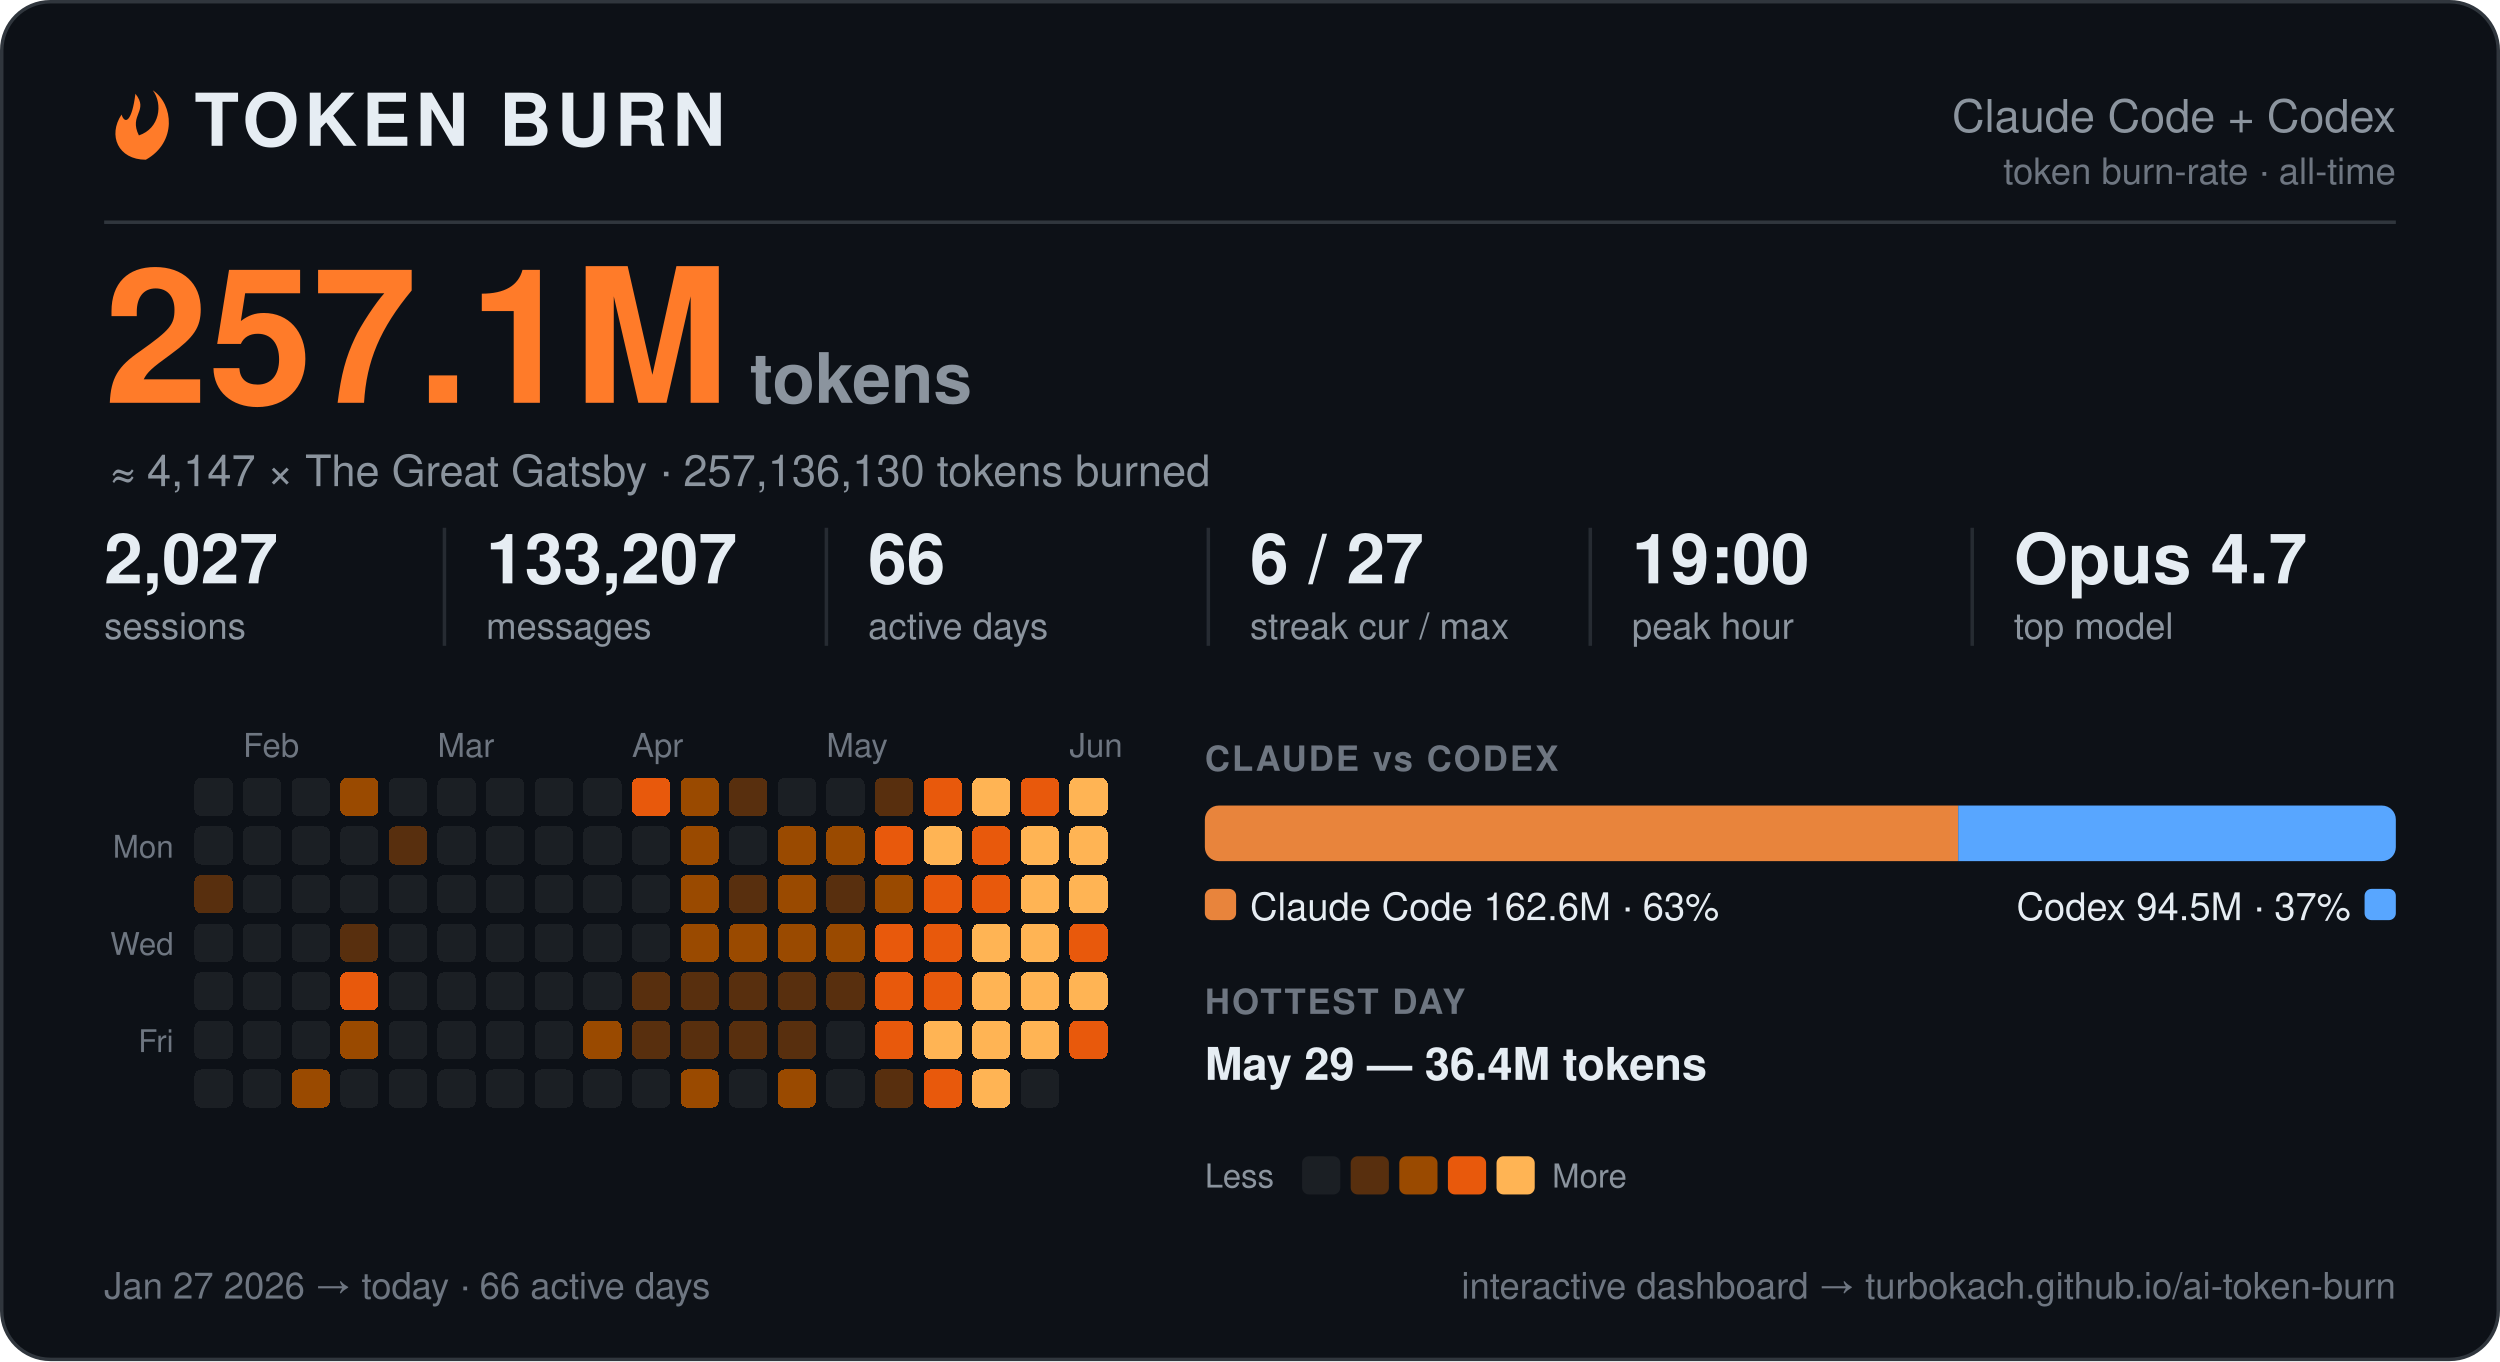
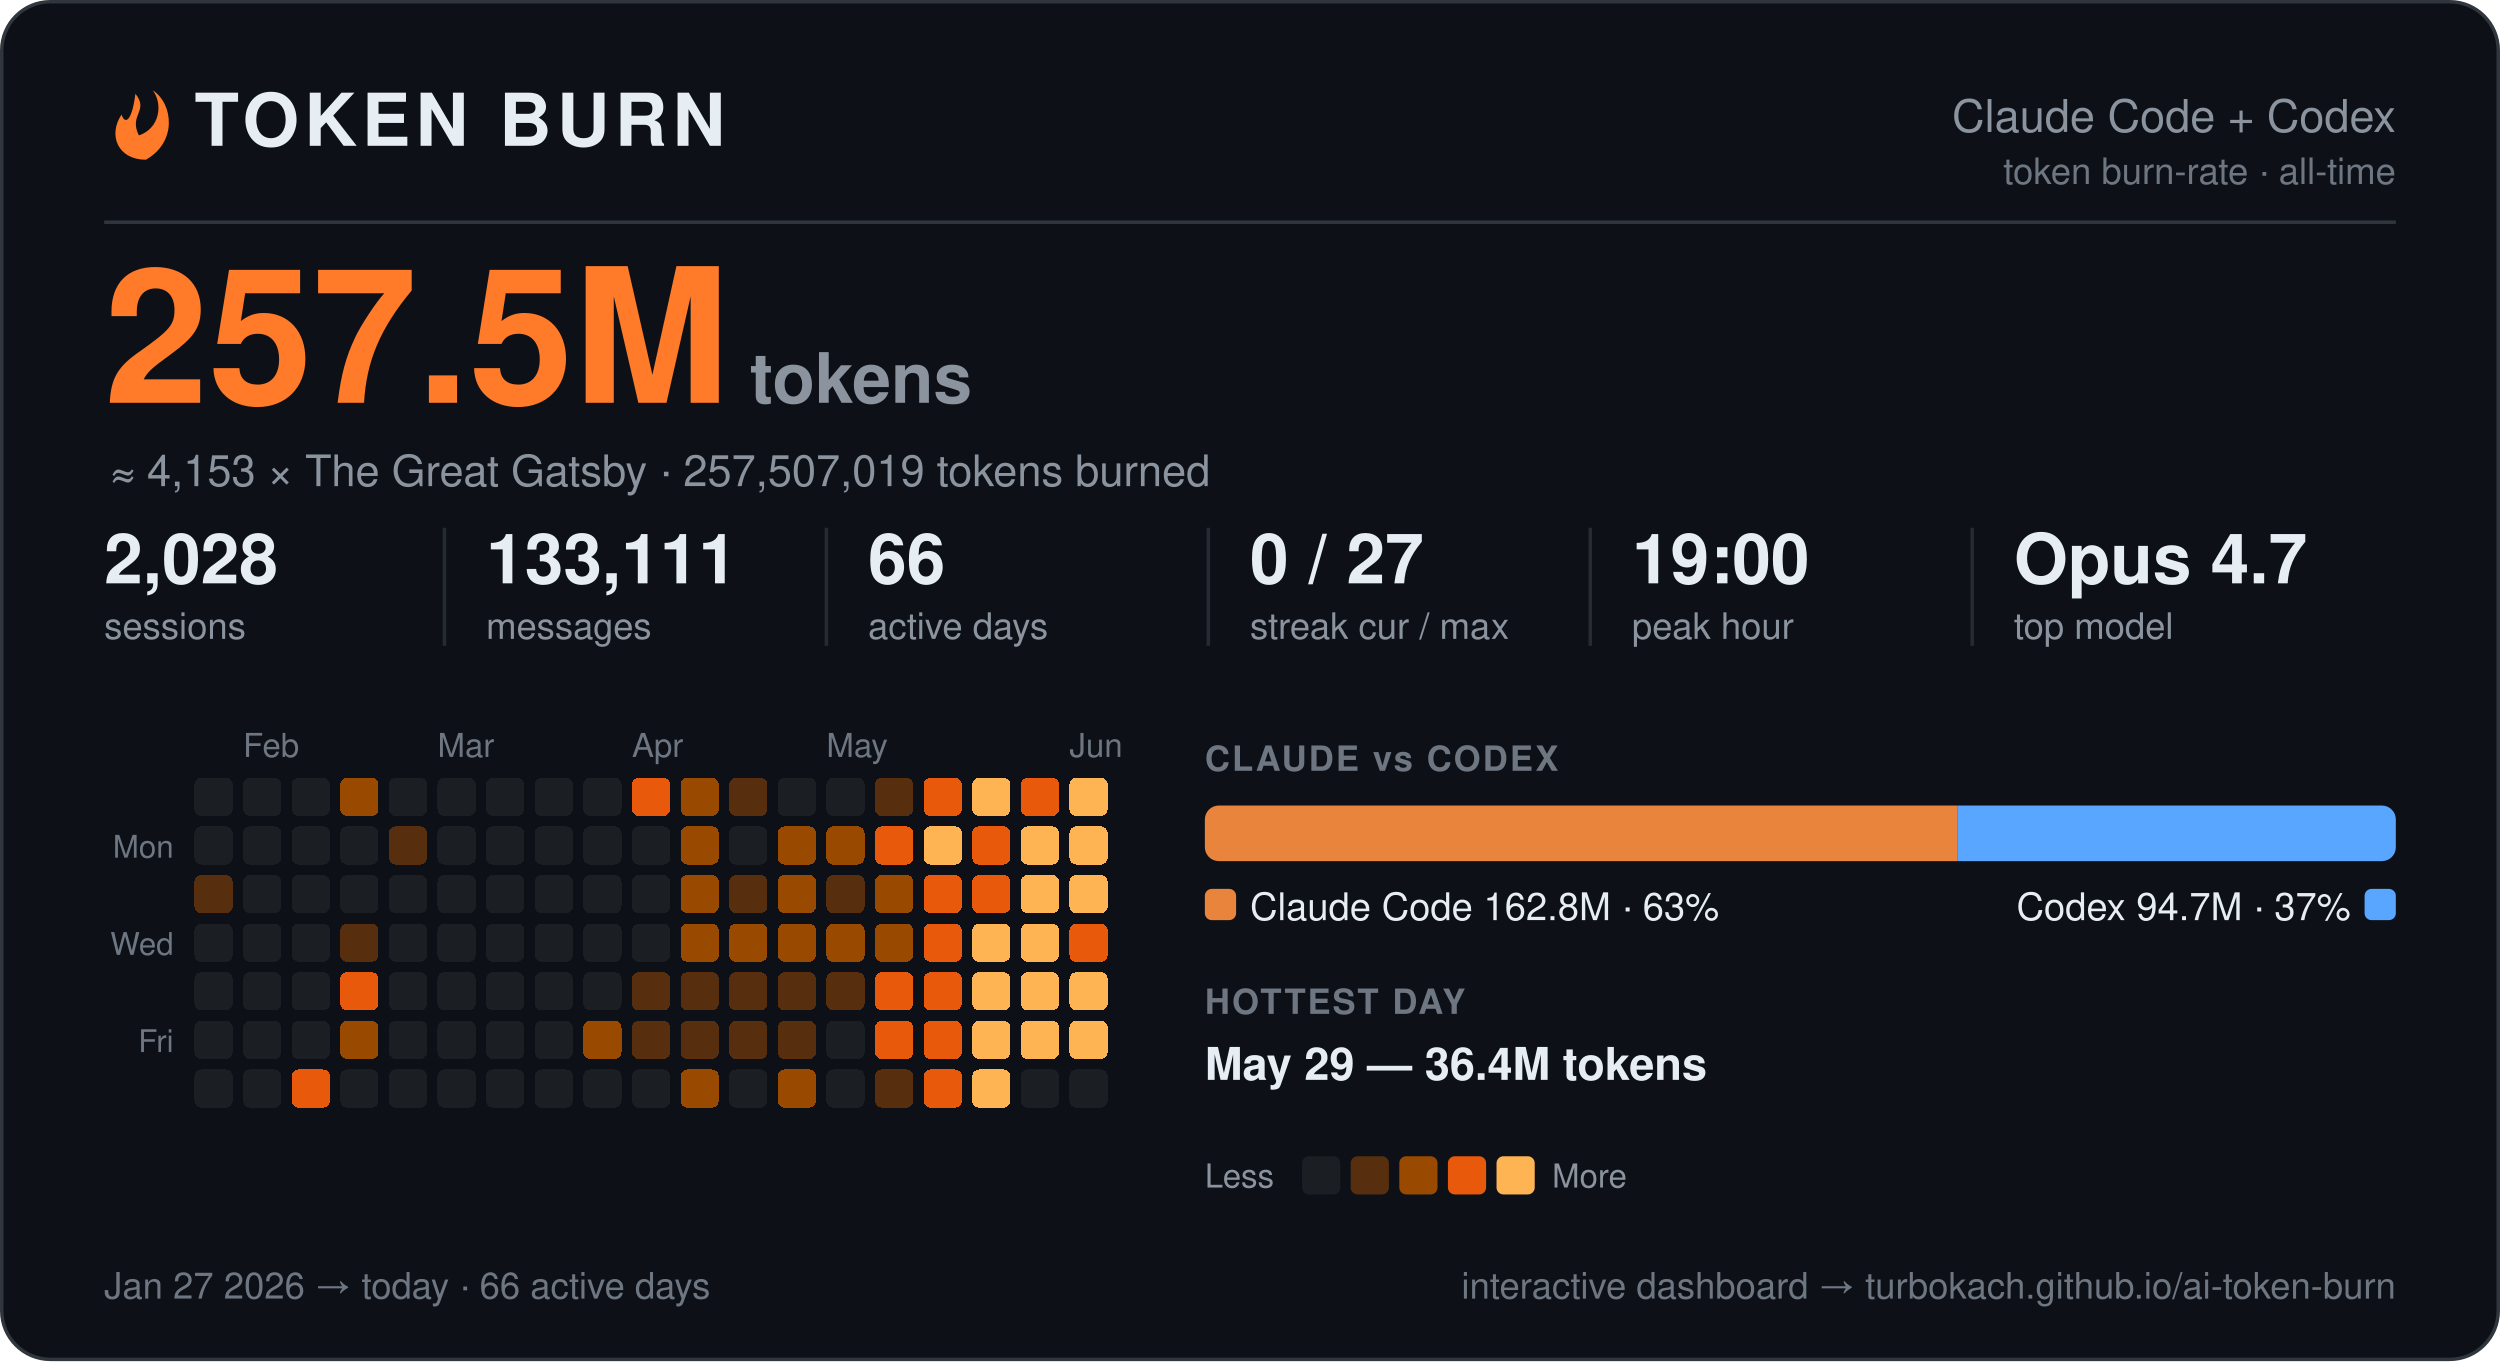
<svg xmlns="http://www.w3.org/2000/svg" width="720" height="392" viewBox="0 0 720 392" font-family="-apple-system, BlinkMacSystemFont, 'Segoe UI', Helvetica, Arial, 'Liberation Sans', sans-serif" role="img" aria-label="Token burn — Claude Code + Codex">
  <rect x="0.5" y="0.5" width="719" height="391" rx="14" fill="#0d1117" stroke="#30363d" />
  <g transform="translate(30,27)">
    <path d="M9 0 C13 5 7 6 10 12 C16 10 17 3 14 -1 C20 3 21 14 12 19 C4 19 1 12 5 6 C6 9 8 8 9 0 Z" fill="#ff7b29" />
  </g>
  <text x="56.0" y="42.0" font-size="21" fill="#e6edf3" font-weight="800" letter-spacing="1.5">TOKEN BURN</text>
  <text x="690.0" y="38.0" font-size="13" fill="#8b949e" text-anchor="end">Claude Code + Codex</text>
  <text x="690.0" y="53.0" font-size="10.5" fill="#6e7681" text-anchor="end">token burn-rate · all-time</text>
  <line x1="30" y1="64" x2="690" y2="64" stroke="#30363d" />
-   <text x="30.0" y="116.0" font-size="54" fill="#ff7b29" font-weight="800">257.1M</text>
+   <text x="30.0" y="116.0" font-size="54" fill="#ff7b29" font-weight="800">257.5M</text>
  <text x="216.0" y="116.0" font-size="20" fill="#8b949e" font-weight="600">tokens</text>
-   <text x="32.0" y="140.0" font-size="12.5" fill="#8b949e">≈ 4,147 × The Great Gatsby  ·  257,136,130 tokens burned</text>
-   <text x="30.0" y="168.0" font-size="20" fill="#e6edf3" font-weight="700">2,027</text>
+   <text x="32.0" y="140.0" font-size="12.5" fill="#8b949e">≈ 4,153 × The Great Gatsby  ·  257,507,019 tokens burned</text>
+   <text x="30.0" y="168.0" font-size="20" fill="#e6edf3" font-weight="700">2,028</text>
  <text x="30.0" y="184.0" font-size="10.5" fill="#8b949e">sessions</text>
-   <text x="140.0" y="168.0" font-size="20" fill="#e6edf3" font-weight="700">133,207</text>
+   <text x="140.0" y="168.0" font-size="20" fill="#e6edf3" font-weight="700">133,111</text>
  <text x="140.0" y="184.0" font-size="10.5" fill="#8b949e">messages</text>
  <line x1="128.0" y1="152" x2="128.0" y2="186" stroke="#30363d" opacity="0.7" />
  <text x="250.0" y="168.0" font-size="20" fill="#e6edf3" font-weight="700">66</text>
  <text x="250.0" y="184.0" font-size="10.5" fill="#8b949e">active days</text>
  <line x1="238.0" y1="152" x2="238.0" y2="186" stroke="#30363d" opacity="0.7" />
-   <text x="360.0" y="168.0" font-size="20" fill="#e6edf3" font-weight="700">6 / 27</text>
+   <text x="360.0" y="168.0" font-size="20" fill="#e6edf3" font-weight="700">0 / 27</text>
  <text x="360.0" y="184.0" font-size="10.5" fill="#8b949e">streak cur / max</text>
  <line x1="348.0" y1="152" x2="348.0" y2="186" stroke="#30363d" opacity="0.7" />
  <text x="470.0" y="168.0" font-size="20" fill="#e6edf3" font-weight="700">19:00</text>
  <text x="470.0" y="184.0" font-size="10.5" fill="#8b949e">peak hour</text>
  <line x1="458.0" y1="152" x2="458.0" y2="186" stroke="#30363d" opacity="0.7" />
  <text x="580.0" y="168.0" font-size="20" fill="#e6edf3" font-weight="700">Opus 4.7</text>
  <text x="580.0" y="184.0" font-size="10.5" fill="#8b949e">top model</text>
  <line x1="568.0" y1="152" x2="568.0" y2="186" stroke="#30363d" opacity="0.7" />
  <text x="70.0" y="218.0" font-size="9.5" fill="#6e7681">Feb</text>
  <text x="126.0" y="218.0" font-size="9.5" fill="#6e7681">Mar</text>
  <text x="182.0" y="218.0" font-size="9.5" fill="#6e7681">Apr</text>
  <text x="238.0" y="218.0" font-size="9.5" fill="#6e7681">May</text>
  <text x="308.0" y="218.0" font-size="9.5" fill="#6e7681">Jun</text>
  <text x="50.0" y="247.0" font-size="9" fill="#6e7681" text-anchor="end">Mon</text>
  <text x="50.0" y="275.0" font-size="9" fill="#6e7681" text-anchor="end">Wed</text>
  <text x="50.0" y="303.0" font-size="9" fill="#6e7681" text-anchor="end">Fri</text>
  <g shape-rendering="crispEdges">
    <rect x="224" y="308" width="11" height="11" rx="2" fill="#9a4a00" />
    <rect x="238" y="252" width="11" height="11" rx="2" fill="#582f0e" />
    <rect x="252" y="224" width="11" height="11" rx="2" fill="#582f0e" />
-     <rect x="252" y="266" width="11" height="11" rx="2" fill="#e8590c" />
+     <rect x="252" y="266" width="11" height="11" rx="2" fill="#9a4a00" />
    <rect x="252" y="280" width="11" height="11" rx="2" fill="#e8590c" />
    <rect x="252" y="294" width="11" height="11" rx="2" fill="#e8590c" />
    <rect x="252" y="308" width="11" height="11" rx="2" fill="#582f0e" />
    <rect x="266" y="224" width="11" height="11" rx="2" fill="#e8590c" />
    <rect x="266" y="238" width="11" height="11" rx="2" fill="#ffb454" />
    <rect x="266" y="252" width="11" height="11" rx="2" fill="#e8590c" />
    <rect x="266" y="266" width="11" height="11" rx="2" fill="#e8590c" />
    <rect x="266" y="280" width="11" height="11" rx="2" fill="#e8590c" />
-     <rect x="266" y="294" width="11" height="11" rx="2" fill="#ffb454" />
+     <rect x="266" y="294" width="11" height="11" rx="2" fill="#e8590c" />
    <rect x="266" y="308" width="11" height="11" rx="2" fill="#e8590c" />
    <rect x="280" y="224" width="11" height="11" rx="2" fill="#ffb454" />
    <rect x="280" y="238" width="11" height="11" rx="2" fill="#e8590c" />
    <rect x="280" y="252" width="11" height="11" rx="2" fill="#e8590c" />
    <rect x="280" y="266" width="11" height="11" rx="2" fill="#ffb454" />
    <rect x="280" y="280" width="11" height="11" rx="2" fill="#ffb454" />
    <rect x="280" y="294" width="11" height="11" rx="2" fill="#ffb454" />
    <rect x="280" y="308" width="11" height="11" rx="2" fill="#ffb454" />
    <rect x="294" y="224" width="11" height="11" rx="2" fill="#e8590c" />
    <rect x="294" y="238" width="11" height="11" rx="2" fill="#ffb454" />
    <rect x="294" y="252" width="11" height="11" rx="2" fill="#ffb454" />
    <rect x="294" y="266" width="11" height="11" rx="2" fill="#ffb454" />
    <rect x="294" y="280" width="11" height="11" rx="2" fill="#ffb454" />
    <rect x="294" y="294" width="11" height="11" rx="2" fill="#ffb454" />
    <rect x="308" y="224" width="11" height="11" rx="2" fill="#ffb454" />
    <rect x="308" y="238" width="11" height="11" rx="2" fill="#ffb454" />
    <rect x="308" y="252" width="11" height="11" rx="2" fill="#ffb454" />
    <rect x="308" y="266" width="11" height="11" rx="2" fill="#e8590c" />
    <rect x="308" y="280" width="11" height="11" rx="2" fill="#ffb454" />
-     <rect x="308" y="294" width="11" height="11" rx="2" fill="#e8590c" />
+     <rect x="308" y="294" width="11" height="11" rx="2" fill="#ffb454" />
    <rect x="56" y="252" width="11" height="11" rx="2" fill="#582f0e" />
-     <rect x="84" y="308" width="11" height="11" rx="2" fill="#9a4a00" />
+     <rect x="84" y="308" width="11" height="11" rx="2" fill="#e8590c" />
    <rect x="98" y="224" width="11" height="11" rx="2" fill="#9a4a00" />
    <rect x="98" y="266" width="11" height="11" rx="2" fill="#582f0e" />
    <rect x="98" y="280" width="11" height="11" rx="2" fill="#e8590c" />
    <rect x="98" y="294" width="11" height="11" rx="2" fill="#9a4a00" />
    <rect x="112" y="238" width="11" height="11" rx="2" fill="#582f0e" />
    <rect x="168" y="294" width="11" height="11" rx="2" fill="#9a4a00" />
    <rect x="182" y="224" width="11" height="11" rx="2" fill="#e8590c" />
    <rect x="182" y="280" width="11" height="11" rx="2" fill="#582f0e" />
    <rect x="182" y="294" width="11" height="11" rx="2" fill="#582f0e" />
    <rect x="196" y="224" width="11" height="11" rx="2" fill="#9a4a00" />
    <rect x="196" y="238" width="11" height="11" rx="2" fill="#9a4a00" />
    <rect x="196" y="252" width="11" height="11" rx="2" fill="#9a4a00" />
    <rect x="196" y="266" width="11" height="11" rx="2" fill="#9a4a00" />
    <rect x="196" y="280" width="11" height="11" rx="2" fill="#582f0e" />
    <rect x="196" y="294" width="11" height="11" rx="2" fill="#582f0e" />
    <rect x="196" y="308" width="11" height="11" rx="2" fill="#9a4a00" />
    <rect x="210" y="224" width="11" height="11" rx="2" fill="#582f0e" />
    <rect x="210" y="252" width="11" height="11" rx="2" fill="#582f0e" />
    <rect x="210" y="266" width="11" height="11" rx="2" fill="#9a4a00" />
    <rect x="210" y="280" width="11" height="11" rx="2" fill="#582f0e" />
    <rect x="210" y="294" width="11" height="11" rx="2" fill="#582f0e" />
    <rect x="224" y="238" width="11" height="11" rx="2" fill="#9a4a00" />
    <rect x="224" y="252" width="11" height="11" rx="2" fill="#9a4a00" />
    <rect x="224" y="266" width="11" height="11" rx="2" fill="#9a4a00" />
    <rect x="224" y="280" width="11" height="11" rx="2" fill="#582f0e" />
    <rect x="224" y="294" width="11" height="11" rx="2" fill="#582f0e" />
    <rect x="238" y="238" width="11" height="11" rx="2" fill="#9a4a00" />
    <rect x="238" y="266" width="11" height="11" rx="2" fill="#9a4a00" />
    <rect x="238" y="280" width="11" height="11" rx="2" fill="#582f0e" />
    <rect x="252" y="238" width="11" height="11" rx="2" fill="#e8590c" />
    <rect x="252" y="252" width="11" height="11" rx="2" fill="#9a4a00" />
    <rect x="56" y="224" width="11" height="11" rx="2" fill="#1b1f24" />
    <rect x="56" y="238" width="11" height="11" rx="2" fill="#1b1f24" />
    <rect x="56" y="266" width="11" height="11" rx="2" fill="#1b1f24" />
    <rect x="56" y="280" width="11" height="11" rx="2" fill="#1b1f24" />
    <rect x="56" y="294" width="11" height="11" rx="2" fill="#1b1f24" />
    <rect x="56" y="308" width="11" height="11" rx="2" fill="#1b1f24" />
    <rect x="70" y="224" width="11" height="11" rx="2" fill="#1b1f24" />
    <rect x="70" y="238" width="11" height="11" rx="2" fill="#1b1f24" />
    <rect x="70" y="252" width="11" height="11" rx="2" fill="#1b1f24" />
    <rect x="70" y="266" width="11" height="11" rx="2" fill="#1b1f24" />
    <rect x="70" y="280" width="11" height="11" rx="2" fill="#1b1f24" />
    <rect x="70" y="294" width="11" height="11" rx="2" fill="#1b1f24" />
    <rect x="70" y="308" width="11" height="11" rx="2" fill="#1b1f24" />
    <rect x="84" y="224" width="11" height="11" rx="2" fill="#1b1f24" />
    <rect x="84" y="238" width="11" height="11" rx="2" fill="#1b1f24" />
    <rect x="84" y="252" width="11" height="11" rx="2" fill="#1b1f24" />
    <rect x="84" y="266" width="11" height="11" rx="2" fill="#1b1f24" />
    <rect x="84" y="280" width="11" height="11" rx="2" fill="#1b1f24" />
    <rect x="84" y="294" width="11" height="11" rx="2" fill="#1b1f24" />
    <rect x="98" y="238" width="11" height="11" rx="2" fill="#1b1f24" />
    <rect x="98" y="252" width="11" height="11" rx="2" fill="#1b1f24" />
    <rect x="98" y="308" width="11" height="11" rx="2" fill="#1b1f24" />
    <rect x="112" y="224" width="11" height="11" rx="2" fill="#1b1f24" />
    <rect x="112" y="252" width="11" height="11" rx="2" fill="#1b1f24" />
    <rect x="112" y="266" width="11" height="11" rx="2" fill="#1b1f24" />
    <rect x="112" y="280" width="11" height="11" rx="2" fill="#1b1f24" />
    <rect x="112" y="294" width="11" height="11" rx="2" fill="#1b1f24" />
    <rect x="112" y="308" width="11" height="11" rx="2" fill="#1b1f24" />
    <rect x="126" y="224" width="11" height="11" rx="2" fill="#1b1f24" />
    <rect x="126" y="238" width="11" height="11" rx="2" fill="#1b1f24" />
    <rect x="126" y="252" width="11" height="11" rx="2" fill="#1b1f24" />
    <rect x="126" y="266" width="11" height="11" rx="2" fill="#1b1f24" />
    <rect x="126" y="280" width="11" height="11" rx="2" fill="#1b1f24" />
    <rect x="126" y="294" width="11" height="11" rx="2" fill="#1b1f24" />
    <rect x="126" y="308" width="11" height="11" rx="2" fill="#1b1f24" />
    <rect x="140" y="224" width="11" height="11" rx="2" fill="#1b1f24" />
    <rect x="140" y="238" width="11" height="11" rx="2" fill="#1b1f24" />
    <rect x="140" y="252" width="11" height="11" rx="2" fill="#1b1f24" />
    <rect x="140" y="266" width="11" height="11" rx="2" fill="#1b1f24" />
    <rect x="140" y="280" width="11" height="11" rx="2" fill="#1b1f24" />
    <rect x="140" y="294" width="11" height="11" rx="2" fill="#1b1f24" />
    <rect x="140" y="308" width="11" height="11" rx="2" fill="#1b1f24" />
    <rect x="154" y="224" width="11" height="11" rx="2" fill="#1b1f24" />
    <rect x="154" y="238" width="11" height="11" rx="2" fill="#1b1f24" />
    <rect x="154" y="252" width="11" height="11" rx="2" fill="#1b1f24" />
    <rect x="154" y="266" width="11" height="11" rx="2" fill="#1b1f24" />
    <rect x="154" y="280" width="11" height="11" rx="2" fill="#1b1f24" />
    <rect x="154" y="294" width="11" height="11" rx="2" fill="#1b1f24" />
    <rect x="154" y="308" width="11" height="11" rx="2" fill="#1b1f24" />
    <rect x="168" y="224" width="11" height="11" rx="2" fill="#1b1f24" />
    <rect x="168" y="238" width="11" height="11" rx="2" fill="#1b1f24" />
    <rect x="168" y="252" width="11" height="11" rx="2" fill="#1b1f24" />
    <rect x="168" y="266" width="11" height="11" rx="2" fill="#1b1f24" />
    <rect x="168" y="280" width="11" height="11" rx="2" fill="#1b1f24" />
    <rect x="168" y="308" width="11" height="11" rx="2" fill="#1b1f24" />
    <rect x="182" y="238" width="11" height="11" rx="2" fill="#1b1f24" />
    <rect x="182" y="252" width="11" height="11" rx="2" fill="#1b1f24" />
    <rect x="182" y="266" width="11" height="11" rx="2" fill="#1b1f24" />
    <rect x="182" y="308" width="11" height="11" rx="2" fill="#1b1f24" />
    <rect x="210" y="238" width="11" height="11" rx="2" fill="#1b1f24" />
    <rect x="210" y="308" width="11" height="11" rx="2" fill="#1b1f24" />
    <rect x="224" y="224" width="11" height="11" rx="2" fill="#1b1f24" />
    <rect x="238" y="224" width="11" height="11" rx="2" fill="#1b1f24" />
    <rect x="238" y="294" width="11" height="11" rx="2" fill="#1b1f24" />
    <rect x="238" y="308" width="11" height="11" rx="2" fill="#1b1f24" />
    <rect x="294" y="308" width="11" height="11" rx="2" fill="#1b1f24" />
+     <rect x="308" y="308" width="11" height="11" rx="2" fill="#1b1f24" />
  </g>
  <text x="347.0" y="222.0" font-size="10" fill="#6e7681" font-weight="700" letter-spacing="0.6">CLAUDE vs CODEX</text>
-   <path d="M351.00,232 H563.96 L563.96,232 V248.00 L563.96,248.00 H351.00 A4.00,4.00 0 0 1 347.00,244.00 V236.00 A4.00,4.00 0 0 1 351.00,232.00 Z" fill="#e8843c" />
-   <path d="M563.96,232 H686.00 A4.00,4.00 0 0 1 690.00,236.00 V244.00 A4.00,4.00 0 0 1 686.00,248.00 H563.96 L563.96,248.00 V232.00 L563.96,232.00 Z" fill="#58a6ff" />
+   <path d="M351.00,232 H563.85 L563.85,232 V248.00 L563.85,248.00 H351.00 A4.00,4.00 0 0 1 347.00,244.00 V236.00 A4.00,4.00 0 0 1 351.00,232.00 Z" fill="#e8843c" />
+   <path d="M563.85,232 H686.00 A4.00,4.00 0 0 1 690.00,236.00 V244.00 A4.00,4.00 0 0 1 686.00,248.00 H563.85 L563.85,248.00 V232.00 L563.85,232.00 Z" fill="#58a6ff" />
  <rect x="347" y="256" width="9" height="9" rx="2" fill="#e8843c" />
-   <text x="360.0" y="265.0" font-size="11" fill="#e6edf3">Claude Code  162.6M · 63%</text>
+   <text x="360.0" y="265.0" font-size="11" fill="#e6edf3">Claude Code  162.8M · 63%</text>
  <rect x="681.0" y="256" width="9" height="9" rx="2" fill="#58a6ff" />
-   <text x="677.0" y="265.0" font-size="11" fill="#e6edf3" text-anchor="end">Codex  94.5M · 37%</text>
+   <text x="677.0" y="265.0" font-size="11" fill="#e6edf3" text-anchor="end">Codex  94.7M · 37%</text>
  <text x="347.0" y="292.0" font-size="10" fill="#6e7681" font-weight="700" letter-spacing="0.6">HOTTEST DAY</text>
  <text x="347.0" y="311.0" font-size="13" fill="#e6edf3" font-weight="600">May 29 — 36.4M tokens</text>
  <text x="347.0" y="342.0" font-size="9.5" fill="#8b949e">Less</text>
  <rect x="375" y="333" width="11" height="11" rx="2" fill="#1b1f24" />
  <rect x="389" y="333" width="11" height="11" rx="2" fill="#582f0e" />
  <rect x="403" y="333" width="11" height="11" rx="2" fill="#9a4a00" />
  <rect x="417" y="333" width="11" height="11" rx="2" fill="#e8590c" />
  <rect x="431" y="333" width="11" height="11" rx="2" fill="#ffb454" />
  <text x="447.0" y="342.0" font-size="9.5" fill="#8b949e">More</text>
  <text x="30.0" y="374.0" font-size="10.5" fill="#6e7681">Jan 27 2026 → today  ·  66 active days</text>
  <text x="690.0" y="374.0" font-size="10.5" fill="#6e7681" text-anchor="end">interactive dashboard → turbokach.github.io/ai-token-burn</text>
</svg>
